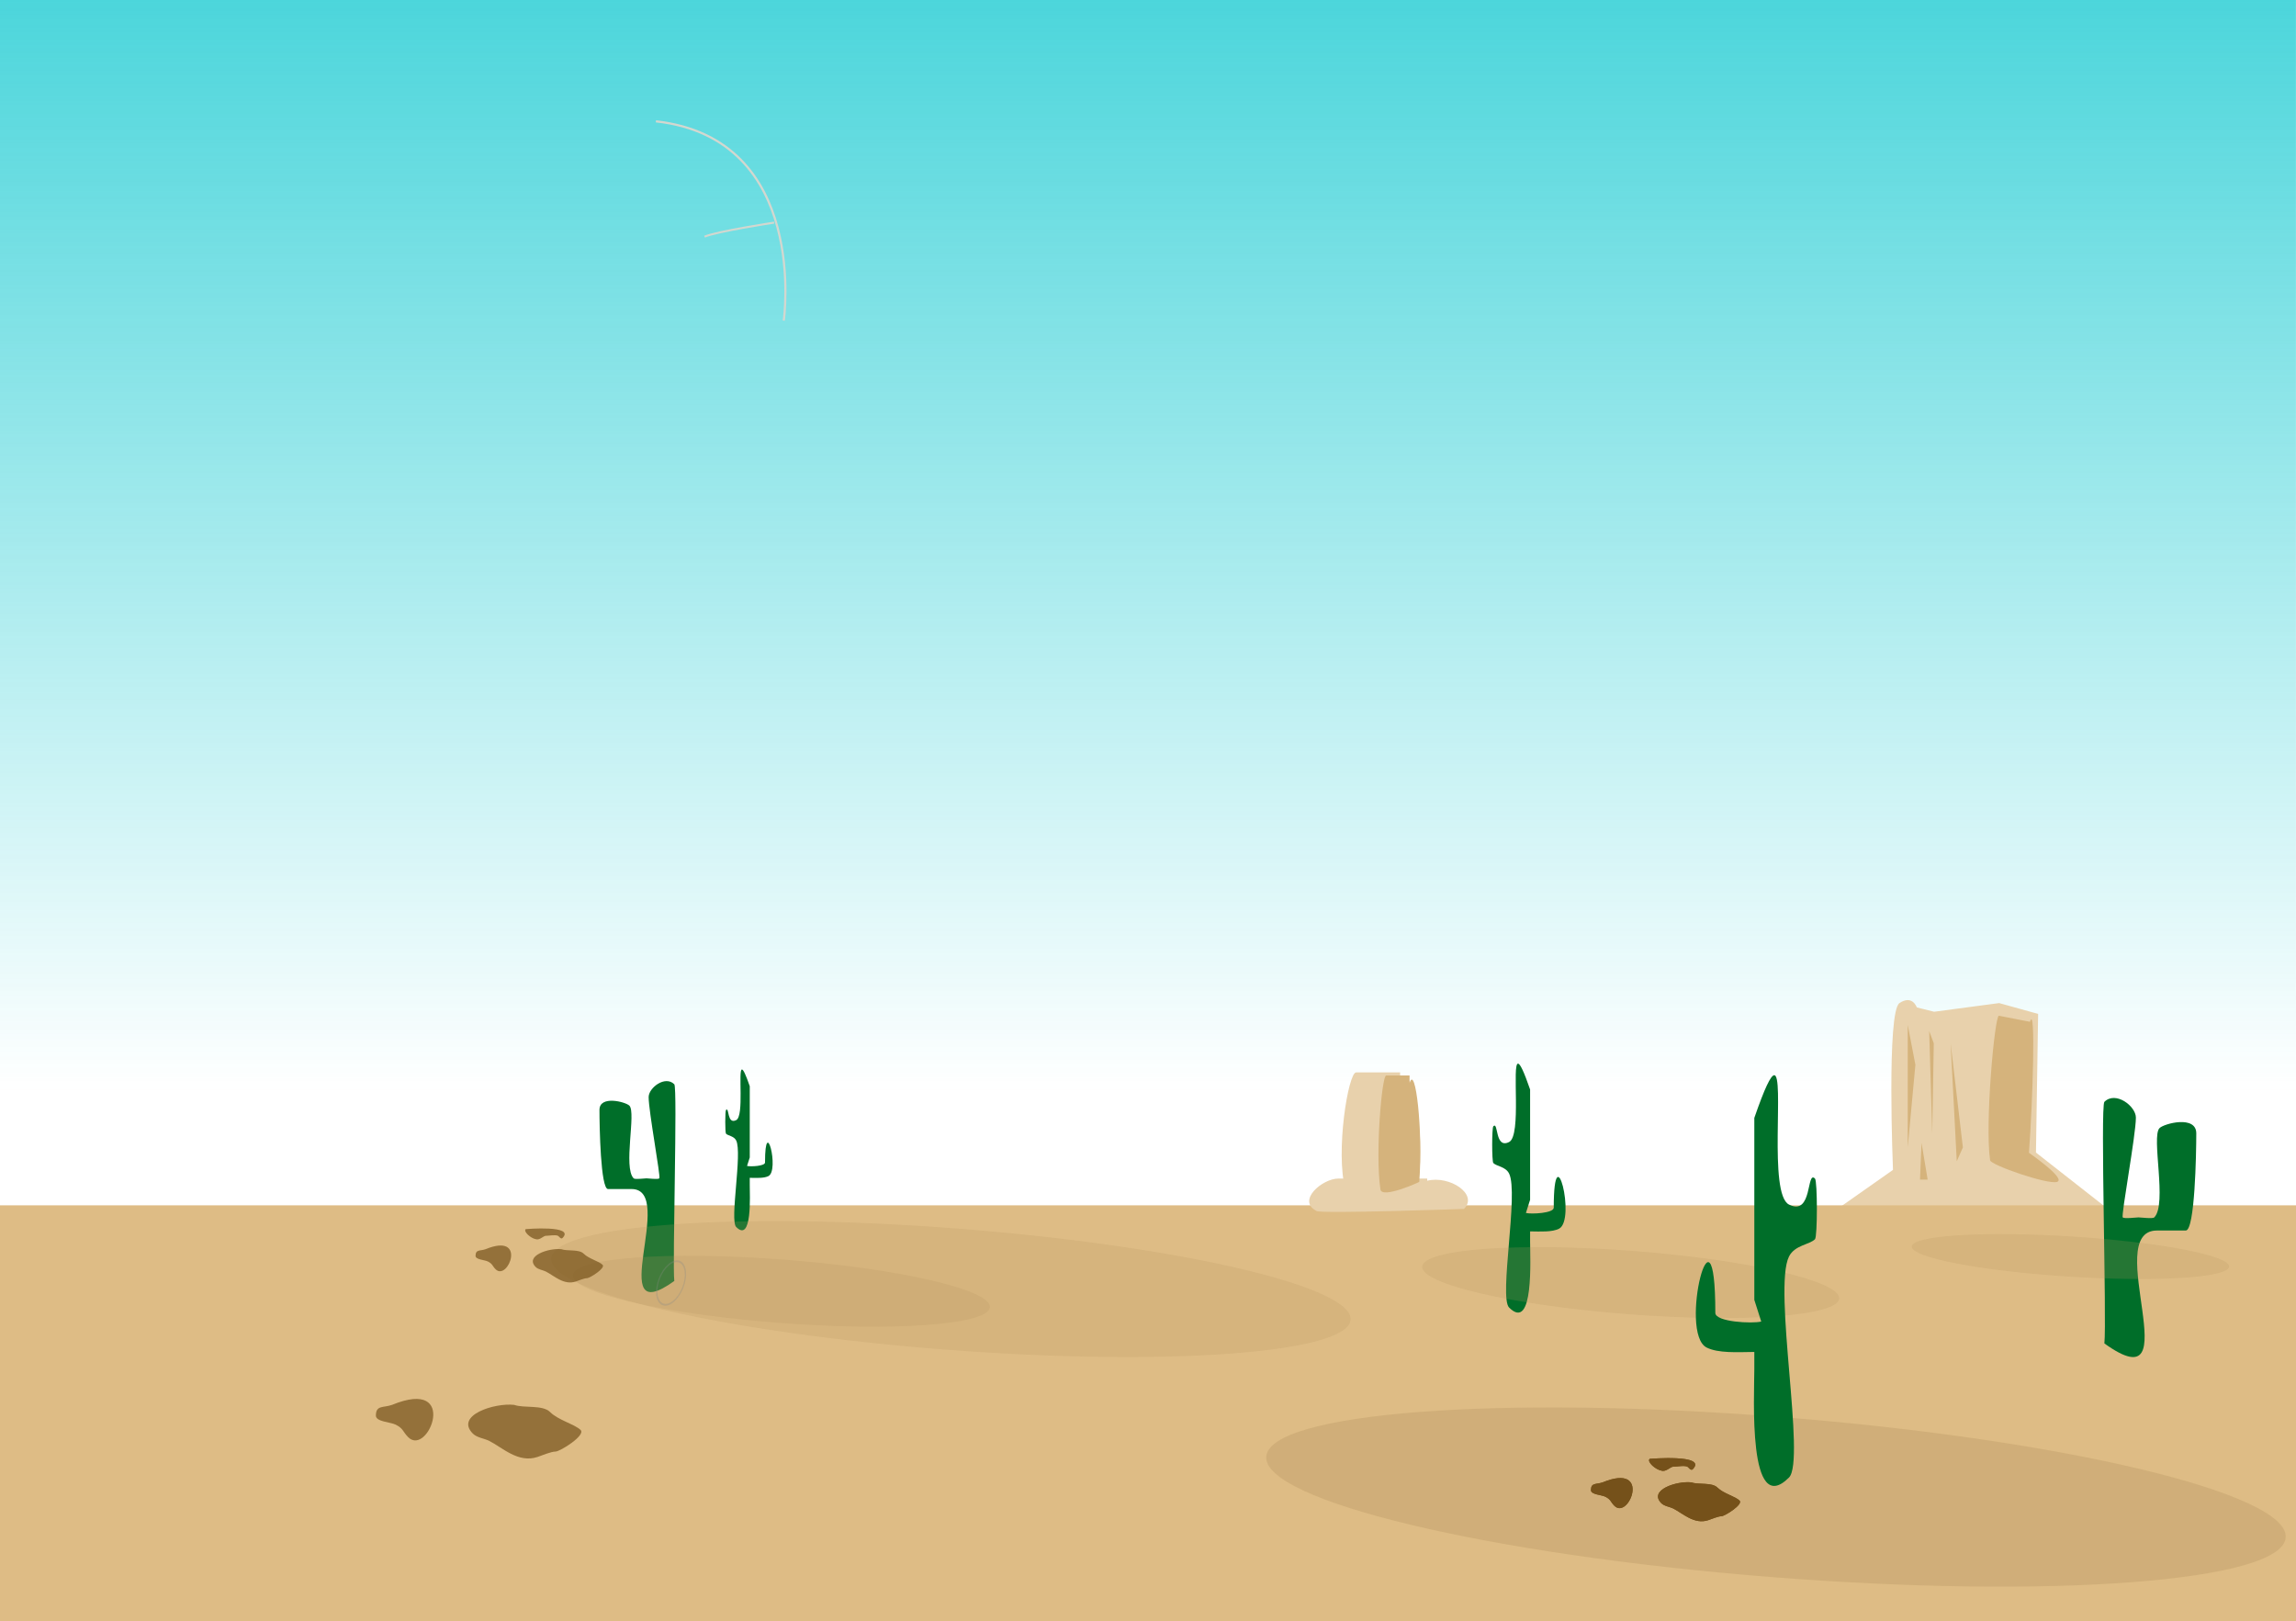
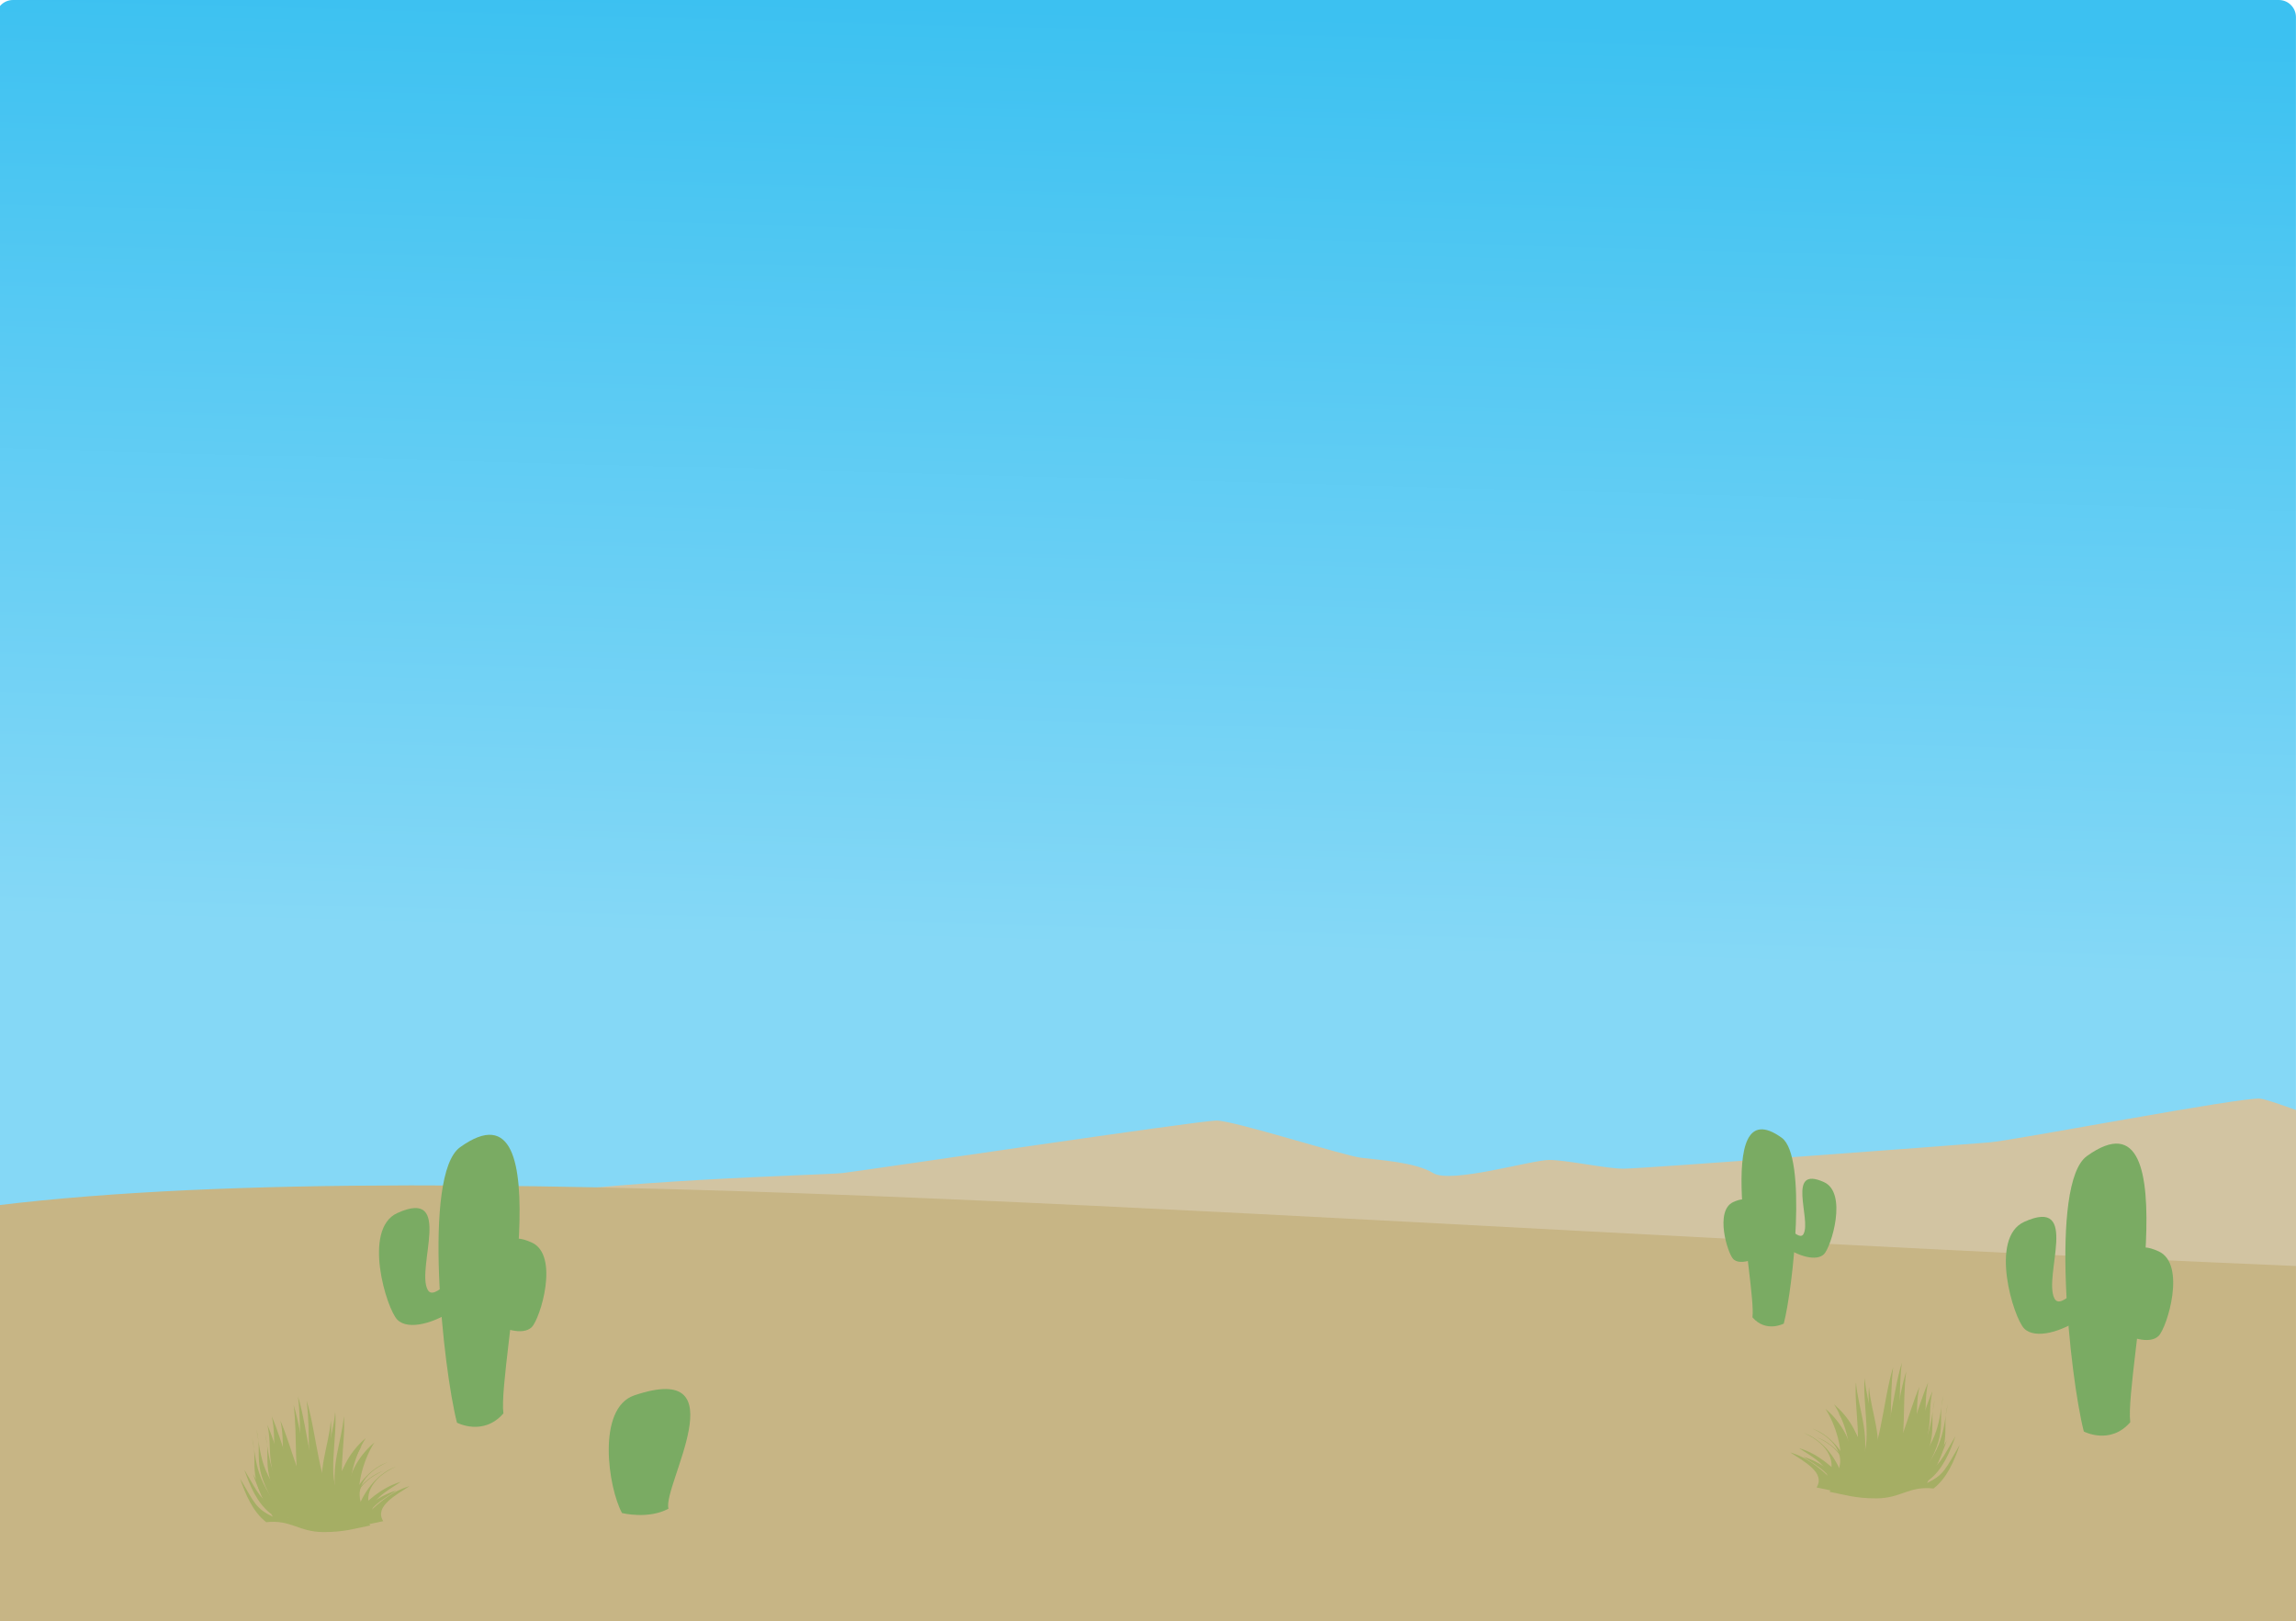
- <svg xmlns="http://www.w3.org/2000/svg" id="svg3819" viewBox="0 0 1059.8 748" version="1.1" width="100%" height="100%">
+ <svg xmlns="http://www.w3.org/2000/svg" xmlns:xlink="http://www.w3.org/1999/xlink" id="svg3819" viewBox="0 0 1059.8 748" version="1.1" width="100%" height="100%">
  <defs id="defs3">
-     <linearGradient id="linearGradient4851" y2="324.09" gradientUnits="userSpaceOnUse" x2="528" gradientTransform="matrix(1.005357,0,0,1.546231,-5.656854,311.3133)" y1="-1.905" x1="528">
-       <stop id="stop4847" style="stop-color:#00c4cc" offset="0" />
-       <stop id="stop4849" style="stop-color:#00c4cc;stop-opacity:0" offset="1" />
+     <linearGradient gradientTransform="matrix(1.195662,0,0,1.320736,71.6424,-346.4186)" xlink:href="#linearGradient10146" id="linearGradient10152" x1="550.533" y1="503.849" x2="542.452" y2="831.139" gradientUnits="userSpaceOnUse" />
+     <linearGradient id="linearGradient10146">
+       <stop style="stop-color:#3cc1f1;stop-opacity:1" offset="0" id="stop10148" />
+       <stop style="stop-color:#85d8f6;stop-opacity:1" offset="1" id="stop10150" />
    </linearGradient>
-     <radialGradient id="radialGradient4869" gradientUnits="userSpaceOnUse" cy="681.09" cx="908" gradientTransform="matrix(1,0,0,0.52128,0,326.06)" r="94">
-       <stop id="stop4865" style="stop-color:#eeeeec" offset="0" />
-       <stop id="stop4867" style="stop-color:#eeeeec;stop-opacity:0" offset="1" />
-     </radialGradient>
  </defs>
-   <g id="layer1" transform="translate(3.7717 -308.36)">
-     <rect id="rect4843" style="opacity:0.7;fill:url(#linearGradient4851)" height="584.475" width="1061.657" y="308.36" x="-5.657" />
-     <path id="path4883" style="fill:#e8d1ac" d="m 833,874.36 37,-26 c 0,0 -3,-73 3,-77 6,-4 8,2 8,2 l 8,2 30,-4 18,5 -1,64 37,29 -140,5 z" />
-     <path id="rect4749" style="fill:#debc85" d="m -4.94,864.7 0.848,391.66 H 1056.053 V 864.7 H -4.896 z" />
-     <path id="path4759" style="fill:#006e29" d="m 307.473,899.63 c -0.905,-8.411 1.551,-89.243 0,-90.793 -4.212,-4.212 -11.843,1.62 -11.843,5.921 0,6.583 5.635,36.801 4.934,37.502 -0.596,0.596 -4.985,0 -5.921,0 -0.936,0 -5.325,0.596 -5.921,0 -4.954,-4.954 1.222,-30.358 -1.974,-33.554 -1.728,-1.728 -13.816,-4.941 -13.816,1.974 0,7.716 0.524,36.515 3.947,36.515 h 10.856 c 21.21,0 -13.196,66.144 19.738,42.436 z" />
-     <path id="path4768" style="fill:#006e29" d="m 696.99,799.31 c 0.932,0.149 2.597,3.508 5.513,11.936 v 50.926 l -1.935,6.063 c 2.477,0.633 12.848,0.131 12.848,-2.425 0,-35.224 10.452,5.687 2.425,9.7 -3.233,1.617 -8.48,1.292 -13.338,1.232 v 4.831 c 0,7.332 1.869,41.882 -9.7,30.313 -4.742,-4.742 4.498,-52.843 0,-61.839 -1.611,-3.223 -5.726,-3.301 -7.275,-4.85 -0.707,-0.707 -0.707,-16.268 0,-16.975 2.436,-2.436 0.61,10.608 7.275,7.275 5.881,-2.941 1.144,-36.675 4.187,-36.186 z" />
-     <path id="path4770" style="fill:#006e29" d="m 338.744,802.02 c 0.602,0.097 1.677,2.265 3.56,7.708 v 32.886 l -1.25,3.915 c 1.599,0.409 8.297,0.085 8.297,-1.566 0,-22.746 6.749,3.672 1.566,6.264 -2.088,1.044 -5.476,0.834 -8.613,0.795 v 3.12 c 0,4.734 1.207,27.046 -6.264,19.575 -3.062,-3.062 2.905,-34.124 0,-39.933 -1.04,-2.081 -3.697,-2.131 -4.698,-3.132 -0.457,-0.457 -0.457,-10.505 0,-10.962 1.573,-1.573 0.394,6.85 4.698,4.698 3.798,-1.899 0.739,-23.683 2.704,-23.368 z" />
-     <path id="path4772" style="opacity:0.317;fill:#b3925d" d="m 884,-124.906 a 244,37 0 0 1 -244,37 244,37 0 0 1 -244,-37 244,37 0 0 1 244,-37 244,37 0 0 1 244,37 z" transform="matrix(0.96428,0.076538,-0.074021,0.99707,189.61,1074.92)" />
-     <path id="path4774" style="opacity:0.206;fill:#b3925d" d="m 884,-124.906 a 244,37 0 0 1 -244,37 244,37 0 0 1 -244,-37 244,37 0 0 1 244,-37 244,37 0 0 1 244,37 z" transform="matrix(0.75598,0.058032,-0.058032,0.75598,-55.907,960.65)" />
-     <path id="path4757" style="fill:#006e29" d="m 967.58,928.46 c 1.112,-10.329 -1.904,-109.6 0,-111.51 5.173,-5.173 14.544,1.99 14.544,7.272 0,8.084 -6.92,45.197 -6.06,46.057 0.732,0.732 6.123,0 7.272,0 1.149,0 6.54,0.732 7.272,0 6.084,-6.084 -1.501,-37.284 2.424,-41.209 2.122,-2.122 16.968,-6.068 16.968,2.424 0,9.477 -0.643,44.845 -4.848,44.845 H 991.82 c -26.049,0 16.207,81.233 -24.24,52.117 z" />
-     <path id="path4776" style="opacity:0.206;fill:#b3925d" d="m 884,-124.906 a 244,37 0 0 1 -244,37 244,37 0 0 1 -244,-37 244,37 0 0 1 244,-37 244,37 0 0 1 244,37 z" transform="matrix(0.39436,0.030272,-0.030272,0.39436,492.76,930.25)" />
-     <path id="path4778" style="opacity:0.206;fill:#b3925d" d="m 884,-124.906 a 244,37 0 0 1 -244,37 244,37 0 0 1 -244,-37 244,37 0 0 1 244,-37 244,37 0 0 1 244,37 z" transform="matrix(0.39436,0.030272,-0.030272,0.39436,100.76,934.25)" />
-     <g id="g4798" transform="matrix(0.42554,0,0,0.42554,520.56,908.85)">
-       <path id="path4782" d="m 506.29,-111.5 c -7.033,2.46 -12.728,0.048 -12.728,8.485 0,4.824 11.409,4.997 15.556,7.071 6.19,3.095 5.553,5.553 9.899,9.899 15.705,15.705 40.636,-47.367 -12.728,-25.456 z" style="fill:#75511a" transform="translate(0,308.27)" />
-       <path id="path4794" d="m 569.93,-124.23 c 5.088,1.695 9.762,-4.243 12.728,-4.243 3.77,0 12.258,-1.649 15.556,0 1.108,0.554 3.71,4.775 5.657,2.828 16.703,-16.703 -46.596,-11.387 -46.669,-11.314 -3.158,3.158 6.404,11.616 12.728,12.728 z" style="fill:#75511a" transform="translate(0,308.27)" />
-       <path id="path4796" d="m 602.45,-111.5 c 7.722,2.8 22.352,-0.275 28.284,5.657 6.447,6.447 19.544,9.644 24.042,14.142 4.171,4.171 -16.194,16.971 -19.799,16.971 -3.477,0 -10.473,3.02 -14.142,4.243 -15.288,5.096 -27.67,-7.471 -38.184,-12.728 -3.539,-1.769 -9.499,-2.429 -12.728,-5.657 -14.312,-14.312 16.832,-24.352 32.527,-22.627 z" style="fill:#75511a" transform="translate(0,308.27)" />
-     </g>
-     <g id="g4803" style="opacity:0.7" transform="matrix(0.36373,0,0,0.36373,36.209,813.39)">
-       <path id="path4805" style="fill:#75511a" transform="translate(0,308.27)" d="m 506.29,-111.5 c -7.033,2.46 -12.728,0.048 -12.728,8.485 0,4.824 11.409,4.997 15.556,7.071 6.19,3.095 5.553,5.553 9.899,9.899 15.705,15.705 40.636,-47.367 -12.728,-25.456 z" />
-       <path id="path4807" style="fill:#75511a" transform="translate(0,308.27)" d="m 569.93,-124.23 c 5.088,1.695 9.762,-4.243 12.728,-4.243 3.77,0 12.258,-1.649 15.556,0 1.108,0.554 3.71,4.775 5.657,2.828 16.703,-16.703 -46.596,-11.387 -46.669,-11.314 -3.158,3.158 6.404,11.616 12.728,12.728 z" />
-       <path id="path4809" style="fill:#75511a" transform="translate(0,308.27)" d="m 602.45,-111.5 c 7.722,2.8 22.352,-0.275 28.284,5.657 6.447,6.447 19.544,9.644 24.042,14.142 4.171,4.171 -16.194,16.971 -19.799,16.971 -3.477,0 -10.473,3.02 -14.142,4.243 -15.288,5.096 -27.67,-7.471 -38.184,-12.728 -3.539,-1.769 -9.499,-2.429 -12.728,-5.657 -14.312,-14.312 16.832,-24.352 32.527,-22.627 z" />
-     </g>
-     <g id="g4811" transform="matrix(0.42554,0,0,0.42554,520.56,908.85)">
-       <path id="path4813" style="fill:#75511a" transform="translate(0,308.27)" d="m 506.29,-111.5 c -7.033,2.46 -12.728,0.048 -12.728,8.485 0,4.824 11.409,4.997 15.556,7.071 6.19,3.095 5.553,5.553 9.899,9.899 15.705,15.705 40.636,-47.367 -12.728,-25.456 z" />
-       <path id="path4815" style="fill:#75511a" transform="translate(0,308.27)" d="m 569.93,-124.23 c 5.088,1.695 9.762,-4.243 12.728,-4.243 3.77,0 12.258,-1.649 15.556,0 1.108,0.554 3.71,4.775 5.657,2.828 16.703,-16.703 -46.596,-11.387 -46.669,-11.314 -3.158,3.158 6.404,11.616 12.728,12.728 z" />
-       <path id="path4817" style="fill:#75511a" transform="translate(0,308.27)" d="m 602.45,-111.5 c 7.722,2.8 22.352,-0.275 28.284,5.657 6.447,6.447 19.544,9.644 24.042,14.142 4.171,4.171 -16.194,16.971 -19.799,16.971 -3.477,0 -10.473,3.02 -14.142,4.243 -15.288,5.096 -27.67,-7.471 -38.184,-12.728 -3.539,-1.769 -9.499,-2.429 -12.728,-5.657 -14.312,-14.312 16.832,-24.352 32.527,-22.627 z" />
-     </g>
-     <g id="g4819" style="opacity:0.7" transform="matrix(0.58625,0,0,0.58625,-119.62,841.46)">
-       <path id="path4821" d="m 506.29,-111.5 c -7.033,2.46 -12.728,0.048 -12.728,8.485 0,4.824 11.409,4.997 15.556,7.071 6.19,3.095 5.553,5.553 9.899,9.899 15.705,15.705 40.636,-47.367 -12.728,-25.456 z" style="fill:#75511a" transform="translate(0,308.27)" />
-       <path id="path4825" d="m 602.45,-111.5 c 7.722,2.8 22.352,-0.275 28.284,5.657 6.447,6.447 19.544,9.644 24.042,14.142 4.171,4.171 -16.194,16.971 -19.799,16.971 -3.477,0 -10.473,3.02 -14.142,4.243 -15.288,5.096 -27.67,-7.471 -38.184,-12.728 -3.539,-1.769 -9.499,-2.429 -12.728,-5.657 -14.312,-14.312 16.832,-24.352 32.527,-22.627 z" style="fill:#75511a" transform="translate(0,308.27)" />
-     </g>
-     <g id="g4827" transform="matrix(-0.52444,0,0,0.52444,568.28,1100)">
-       <path id="path4829" d="m 506.29,-111.5 c -7.033,2.46 -12.728,0.048 -12.728,8.485 0,4.824 11.409,4.997 15.556,7.071 6.19,3.095 5.553,5.553 9.899,9.899 15.705,15.705 40.636,-47.367 -12.728,-25.456 z" style="fill:#75511a" transform="translate(0,308.27)" />
-       <path id="path4831" d="m 569.93,-124.23 c 5.088,1.695 9.762,-4.243 12.728,-4.243 3.77,0 12.258,-1.649 15.556,0 1.108,0.554 3.71,4.775 5.657,2.828 16.703,-16.703 -46.596,-11.387 -46.669,-11.314 -3.158,3.158 6.404,11.616 12.728,12.728 z" style="fill:#75511a" transform="translate(0,308.27)" />
-       <path id="path4833" d="m 602.45,-111.5 c 7.722,2.8 22.352,-0.275 28.284,5.657 6.447,6.447 19.544,9.644 24.042,14.142 4.171,4.171 -16.194,16.971 -19.799,16.971 -3.477,0 -10.473,3.02 -14.142,4.243 -15.288,5.096 -27.67,-7.471 -38.184,-12.728 -3.539,-1.769 -9.499,-2.429 -12.728,-5.657 -14.312,-14.312 16.832,-24.352 32.527,-22.627 z" style="fill:#75511a" transform="translate(0,308.27)" />
-     </g>
-     <g id="g4835" transform="matrix(-0.35137,0,0,-0.45026,274.86,1277)">
-       <path id="path4837" style="fill:#75511a" transform="translate(0,308.27)" d="m 506.29,-111.5 c -7.033,2.46 -12.728,0.048 -12.728,8.485 0,4.824 11.409,4.997 15.556,7.071 6.19,3.095 5.553,5.553 9.899,9.899 15.705,15.705 40.636,-47.367 -12.728,-25.456 z" />
-       <path id="path4839" style="fill:#75511a" transform="translate(0,308.27)" d="m 569.93,-124.23 c 5.088,1.695 9.762,-4.243 12.728,-4.243 3.77,0 12.258,-1.649 15.556,0 1.108,0.554 3.71,4.775 5.657,2.828 16.703,-16.703 -46.596,-11.387 -46.669,-11.314 -3.158,3.158 6.404,11.616 12.728,12.728 z" />
-       <path id="path4841" style="fill:#75511a" transform="translate(0,308.27)" d="m 602.45,-111.5 c 7.722,2.8 22.352,-0.275 28.284,5.657 6.447,6.447 19.544,9.644 24.042,14.142 4.171,4.171 -16.194,16.971 -19.799,16.971 -3.477,0 -10.473,3.02 -14.142,4.243 -15.288,5.096 -27.67,-7.471 -38.184,-12.728 -3.539,-1.769 -9.499,-2.429 -12.728,-5.657 -14.312,-14.312 16.832,-24.352 32.527,-22.627 z" />
-     </g>
-     <path id="path4853" style="opacity:0.145;fill:url(#radialGradient4869)" d="m 1002,681.094 a 94,49 0 0 1 -94,49 94,49 0 0 1 -94,-49 94,49 0 0 1 94,-49 94,49 0 0 1 94,49 z" transform="matrix(1.4787,0,0,1.1633,-449.68,389.07)" />
-     <g id="g4913" transform="translate(0,200)">
-       <path id="path4871" style="fill:#e8d1ac" d="m 655,652.36 h -20 -21 c -7.448,0 -19.429,10.285 -10,15 2.545,1.272 67.958,-0.958 68,-1 6.733,-6.733 -6.656,-15.586 -17,-13" />
-       <path id="path4877" style="fill:#e8d1ac" d="m 642.5,603.36 h -9.903 -10.398 c -3.688,0 -9.62,37.015 -4.951,53.982 1.26,4.579 33.648,-3.448 33.669,-3.599 3.334,-24.231 -3.296,-56.091 -8.417,-46.784" />
-     </g>
-     <path id="path4879" style="fill:#d5b37c" d="m 646.86,804.78 h -5.271 -5.535 c -1.963,0 -5.121,36.07 -2.636,52.604 0.671,4.462 17.912,-3.36 17.923,-3.507 1.775,-23.612 -1.754,-54.659 -4.481,-45.59" />
-     <path id="path4885" style="fill:#d5b37c" d="m 918.89,777.2 c -1.963,0 -6.535,50.212 -4.05,66.746 0.329,2.19 26.573,11.32 30.89,9.951 4.477,-1.42 -12.973,-13.383 -12.967,-13.458 1.775,-23.612 3.195,-69.508 0.469,-60.439" />
-     <path id="path4887" style="fill:#d5b37c" d="m 876.81,781.43 v 56.569 l 3.535,-38.184 -3.535,-18.385 z" />
-     <path id="path4889" style="fill:#d5b37c" d="m 886.71,784.26 1.414,47.376 0.707,-41.719 -2.121,-5.657 z" />
-     <path id="path4891" style="fill:#d5b37c" d="m 883.18,835.88 2.828,16.971 h -3.535 l 0.707,-16.971 z" />
-     <path id="path4893" style="fill:#d5b37c" d="m 896.61,789.92 2.828,54.447 2.828,-6.364 -5.657,-48.083 z" />
-     <path id="path4895" style="opacity:0.206;fill:#b3925d" d="m 884,-124.906 a 244,37 0 0 1 -244,37 244,37 0 0 1 -244,-37 244,37 0 0 1 244,-37 244,37 0 0 1 244,37 z" transform="matrix(0.30011,0.019169,-0.023037,0.24971,756.98,907.28)" />
-     <path id="path4761" style="fill:#006e29" d="m 815.09,804.67 c -1.536,0.246 -4.283,5.786 -9.094,19.688 v 84 l 3.192,10 c -4.085,1.045 -21.192,0.216 -21.192,-4 0,-58.1 -17.24,9.38 -4,16 5.333,2.667 13.988,2.131 22,2.031 v 7.969 c 0,12.093 -3.082,69.082 16,50 7.822,-7.822 -7.419,-87.162 0,-102 2.658,-5.315 9.444,-5.444 12,-8 1.166,-1.166 1.166,-26.834 0,-28 -4.018,-4.018 -1.006,17.497 -12,12 -9.701,-4.851 -1.887,-60.493 -6.906,-59.688 z" />
-     <path id="path5157" style="opacity:0.3;fill:none;stroke:#888a85" d="m 187,187.094 a 10.5,12 0 0 1 -10.5,12 10.5,12 0 0 1 -10.5,-12 10.5,12 0 0 1 10.5,-12 10.5,12 0 0 1 10.5,12 z" transform="matrix(0.5149,0.20143,-0.32062,0.8196,275.107,711.67)" />
-     <path id="path5167" style="stroke:#d3d7cf;stroke-width:.999;fill:none" d="m358 456.36s12-84-59-92" />
-     <path id="path5169" style="stroke:#d3d7cf;stroke-width:.921;fill:none" d="m353.55 411.12s-26.617 4.065-32.109 6.482" />
+   <g id="layer1" transform="translate(3.7717,-308.36)">
+     <rect style="color:#000000;display:inline;overflow:visible;visibility:visible;opacity:1;fill:url(#linearGradient10152);fill-opacity:1;fill-rule:nonzero;stroke:none;stroke-width:0.628;stroke-linecap:round;stroke-linejoin:round;stroke-miterlimit:4;stroke-dasharray:none;stroke-dashoffset:0;stroke-opacity:1;marker:none;enable-background:accumulate" id="rect9560" width="1061.657" height="584.355" x="-5.657" y="308.36" ry="7.891" />
+     <path style="fill:#d2c4a2;fill-opacity:1;fill-rule:evenodd;stroke:none;stroke-width:1px;stroke-linecap:butt;stroke-linejoin:miter;stroke-opacity:1" d="m 220.362,862.961 c 54.548,-10.102 155.563,-12.122 164.655,-13.132 9.091,-1.01 164.655,-24.244 172.736,-24.244 8.081,0 58.589,16.162 66.67,17.173 8.081,1.01 25.254,2.02 33.335,7.071 8.081,5.051 45.457,-6.061 53.538,-6.061 8.081,0 26.264,4.041 34.345,4.041 8.081,0 156.574,-11.112 168.695,-12.122 12.122,-1.01 117.178,-21.213 125.259,-20.203 8.081,1.01 63.64,24.244 76.772,24.244 13.132,0 6.061,239.406 6.061,239.406 l -903.076,6.061 z" id="path9491-3" />
+     <path id="rect4749" style="fill:#c7b585;fill-opacity:1;stroke-width:0.804" d="m -4.94,864.7 0.848,253.067 H 1056.053 l -0.053,-225.052 C 595.871,873.355 207.377,838.995 -4.896,864.7 Z" />
+     <path style="fill:#7aab63;fill-opacity:1;fill-rule:evenodd;stroke:none;stroke-width:1px;stroke-linecap:butt;stroke-linejoin:miter;stroke-opacity:1" d="m 958.809,915.541 c -10.714,7.857 -23.214,11.071 -28.214,6.071 -5,-5 -16.311,-41.912 0,-49.286 26.071,-11.786 8.637,25.127 13.929,35.357 3.156,6.102 13.324,-10.016 17.857,-5.714 3.393,3.22 -3.571,13.571 -3.571,13.571 z" id="path10256" />
+     <path style="fill:#7aab63;fill-opacity:1;fill-rule:evenodd;stroke:none;stroke-width:1px;stroke-linecap:butt;stroke-linejoin:miter;stroke-opacity:1" d="m 970.27,920.181 c 8.486,6.223 18.386,8.769 22.346,4.809 3.96,-3.96 12.918,-33.195 0,-39.035 -20.649,-9.334 -6.841,19.901 -11.032,28.003 -2.5,4.833 -10.553,-7.933 -14.143,-4.526 -2.687,2.55 2.829,10.749 2.829,10.749 z" id="path10256-1" />
+     <path style="fill:#7aab63;fill-opacity:1;fill-rule:evenodd;stroke:none;stroke-width:1px;stroke-linecap:butt;stroke-linejoin:miter;stroke-opacity:1" d="m 958.094,969.113 c -6.429,-25 -16.108,-114.55 1.429,-127.143 48.792,-35.036 17.143,100.714 20,122.857 -9.286,10.714 -21.429,4.286 -21.429,4.286 z" id="path10254" />
+     <path style="fill:#7aab63;fill-opacity:1;fill-rule:evenodd;stroke:none;stroke-width:0.675px;stroke-linecap:butt;stroke-linejoin:miter;stroke-opacity:1" d="m 819.11,883.16 c 7.23,5.302 15.664,7.471 19.038,4.097 3.374,-3.374 11.006,-28.281 0,-33.257 -17.592,-7.953 -5.828,16.955 -9.399,23.858 -2.13,4.117 -8.991,-6.759 -12.05,-3.856 -2.29,2.173 2.41,9.158 2.41,9.158 z" id="path10256-3" />
+     <path style="fill:#7aab63;fill-opacity:1;fill-rule:evenodd;stroke:none;stroke-width:0.675px;stroke-linecap:butt;stroke-linejoin:miter;stroke-opacity:1" d="m 811.377,886.291 c -5.726,4.199 -12.406,5.917 -15.079,3.245 -2.672,-2.672 -8.717,-22.399 0,-26.34 13.933,-6.299 4.616,13.429 7.444,18.896 1.687,3.261 7.121,-5.353 9.543,-3.054 1.813,1.721 -1.909,7.253 -1.909,7.253 z" id="path10256-1-6" />
+     <path style="fill:#7aab63;fill-opacity:1;fill-rule:evenodd;stroke:none;stroke-width:0.675px;stroke-linecap:butt;stroke-linejoin:miter;stroke-opacity:1" d="m 819.592,919.308 c 4.338,-16.869 10.869,-77.296 -0.964,-85.793 -32.923,-23.641 -11.568,67.959 -13.495,82.901 6.266,7.23 14.459,2.892 14.459,2.892 z" id="path10254-7" />
+     <path style="fill:#7aab63;fill-opacity:1;fill-rule:evenodd;stroke:none;stroke-width:1px;stroke-linecap:butt;stroke-linejoin:miter;stroke-opacity:1" d="m 283.35,1006.755 c -6.429,-11.753 -11.822,-48.423 5.714,-54.343 48.792,-16.471 12.857,41.919 15.714,52.329 -9.286,5.037 -21.429,2.015 -21.429,2.015 z" id="path10254-2" />
+     <path style="fill:#7aab63;fill-opacity:1;fill-rule:evenodd;stroke:none;stroke-width:1px;stroke-linecap:butt;stroke-linejoin:miter;stroke-opacity:1" d="m 207.876,911.471 c -10.714,7.857 -23.214,11.071 -28.214,6.071 -5,-5 -16.311,-41.912 0,-49.286 26.071,-11.786 8.637,25.127 13.929,35.357 3.156,6.102 13.324,-10.016 17.857,-5.714 3.393,3.22 -3.571,13.571 -3.571,13.571 z" id="path10256-35" />
+     <path style="fill:#7aab63;fill-opacity:1;fill-rule:evenodd;stroke:none;stroke-width:1px;stroke-linecap:butt;stroke-linejoin:miter;stroke-opacity:1" d="m 219.338,916.111 c 8.486,6.223 18.386,8.769 22.346,4.809 3.96,-3.96 12.918,-33.195 0,-39.035 -20.649,-9.334 -6.841,19.901 -11.032,28.003 -2.5,4.833 -10.553,-7.933 -14.143,-4.526 -2.687,2.55 2.829,10.749 2.829,10.749 z" id="path10256-1-62" />
+     <path style="fill:#7aab63;fill-opacity:1;fill-rule:evenodd;stroke:none;stroke-width:1px;stroke-linecap:butt;stroke-linejoin:miter;stroke-opacity:1" d="m 207.162,965.042 c -6.429,-25 -16.108,-114.55 1.429,-127.143 48.792,-35.036 17.143,100.714 20,122.857 -9.286,10.714 -21.429,4.286 -21.429,4.286 z" id="path10254-9" />
+     <path style="fill:#a5ae64;fill-opacity:1;fill-rule:evenodd;stroke:none;stroke-width:1px;stroke-linecap:butt;stroke-linejoin:miter;stroke-opacity:1" d="m 109.022,986.78 c 6.675,11.25 7.175,13.817 15.152,17.678 -12.805,-20.464 -6.361,-24.275 -9.596,-36.366 2.392,11.597 1.055,19.985 16.668,36.871 -11.712,-28.201 -6.825,-30.051 -9.596,-42.932 5.816,13.622 7.944,28.054 16.162,36.871 -4.401,-17.353 -2.074,-29.826 -4.041,-45.962 4.714,14.816 6.091,42.879 13.637,44.952 -2.67,-16.139 2.48,-25.467 3.536,-37.881 1.099,11.085 -3.859,32.266 2.02,37.376 -1.052,-11.153 6.614,-20.66 12.122,-25.254 -4.561,6.9 -8.659,19.549 -6.566,27.779 4.408,-9.579 10.996,-14.665 16.668,-16.667 -12.721,5.724 -14.905,14.479 -11.617,20.203 7.985,-7.585 13.482,-9.844 17.678,-11.112 -6.301,4.149 -16.364,9.378 -12.122,16.162 -7.216,1.399 -12.019,3.078 -21.718,3.03 -11.331,-0.055 -14.896,-5.83 -26.264,-4.546 -6.223,-4.774 -9.637,-12.936 -12.122,-20.203 z" id="path10231" />
+     <path style="fill:#a5ae64;fill-opacity:1;fill-rule:evenodd;stroke:none;stroke-width:1px;stroke-linecap:butt;stroke-linejoin:miter;stroke-opacity:1" d="m 113.022,988.78 c 6.675,11.25 7.175,13.817 15.152,17.678 -12.805,-20.464 -6.361,-24.275 -9.596,-36.366 2.392,11.597 1.055,19.985 16.668,36.871 -11.712,-28.201 -6.825,-30.051 -9.596,-42.932 5.816,13.622 7.944,28.054 16.162,36.871 -4.401,-17.353 -2.074,-29.826 -4.041,-45.962 4.714,14.816 6.091,42.879 13.637,44.952 -2.67,-16.139 2.48,-25.467 3.536,-37.881 1.099,11.085 -3.859,32.266 2.02,37.376 -1.052,-11.153 6.614,-20.66 12.122,-25.254 -4.561,6.9 -8.659,19.549 -6.566,27.779 4.408,-9.579 10.996,-14.665 16.668,-16.667 -12.721,5.724 -14.905,14.479 -11.617,20.203 7.985,-7.585 13.482,-9.844 17.678,-11.112 -6.301,4.149 -16.364,9.378 -12.122,16.162 -7.216,1.399 -12.019,3.078 -21.718,3.03 -11.331,-0.055 -14.896,-5.83 -26.264,-4.546 -6.223,-4.774 -9.637,-12.936 -12.122,-20.203 z" id="path10231-2" />
+     <path style="fill:#a5ae64;fill-opacity:1;fill-rule:evenodd;stroke:none;stroke-width:1px;stroke-linecap:butt;stroke-linejoin:miter;stroke-opacity:1" d="m 107.022,990.78 c 6.675,11.25 7.175,13.817 15.152,17.678 -12.805,-20.464 -6.361,-24.275 -9.596,-36.366 2.392,11.597 1.055,19.985 16.668,36.871 -11.712,-28.201 -6.825,-30.051 -9.596,-42.932 5.816,13.622 7.944,28.054 16.162,36.871 -4.401,-17.353 -2.074,-29.826 -4.041,-45.962 4.714,14.816 6.091,42.879 13.637,44.952 -2.67,-16.139 2.48,-25.467 3.536,-37.881 1.099,11.085 -3.859,32.266 2.02,37.376 -1.052,-11.153 6.614,-20.66 12.122,-25.254 -4.561,6.9 -8.659,19.549 -6.566,27.779 4.408,-9.579 10.996,-14.665 16.668,-16.667 -12.721,5.724 -14.905,14.479 -11.617,20.203 7.985,-7.585 13.482,-9.844 17.678,-11.112 -6.301,4.149 -16.364,9.378 -12.122,16.162 -7.216,1.399 -12.019,3.078 -21.718,3.03 -11.331,-0.055 -14.896,-5.83 -26.264,-4.546 -6.223,-4.774 -9.637,-12.936 -12.122,-20.203 z" id="path10231-9" />
+     <path style="fill:#a5ae64;fill-opacity:1;fill-rule:evenodd;stroke:none;stroke-width:1px;stroke-linecap:butt;stroke-linejoin:miter;stroke-opacity:1" d="m 898.84,971.224 c -6.675,11.25 -7.175,13.818 -15.152,17.678 12.805,-20.464 6.361,-24.275 9.596,-36.366 -2.392,11.597 -1.055,19.985 -16.668,36.871 11.712,-28.201 6.825,-30.051 9.596,-42.932 -5.816,13.622 -7.944,28.054 -16.162,36.871 4.401,-17.353 2.074,-29.826 4.041,-45.962 -4.714,14.816 -6.091,42.879 -13.637,44.952 2.67,-16.139 -2.48,-25.467 -3.536,-37.881 -1.099,11.085 3.859,32.266 -2.02,37.376 1.052,-11.153 -6.614,-20.66 -12.122,-25.254 4.561,6.9 8.659,19.549 6.566,27.779 -4.408,-9.579 -10.996,-14.665 -16.668,-16.667 12.721,5.724 14.905,14.479 11.617,20.203 -7.985,-7.585 -13.482,-9.844 -17.678,-11.112 6.301,4.149 16.364,9.378 12.122,16.162 7.216,1.399 12.019,3.078 21.718,3.03 11.331,-0.055 14.896,-5.83 26.264,-4.546 6.223,-4.774 9.637,-12.936 12.122,-20.203 z" id="path10231-1" />
+     <path style="fill:#a5ae64;fill-opacity:1;fill-rule:evenodd;stroke:none;stroke-width:1px;stroke-linecap:butt;stroke-linejoin:miter;stroke-opacity:1" d="m 894.84,973.224 c -6.675,11.25 -7.175,13.818 -15.152,17.678 12.805,-20.464 6.361,-24.275 9.596,-36.366 -2.392,11.597 -1.055,19.985 -16.668,36.871 11.712,-28.201 6.825,-30.051 9.596,-42.932 -5.816,13.622 -7.944,28.054 -16.162,36.871 4.401,-17.353 2.074,-29.826 4.041,-45.962 -4.714,14.816 -6.091,42.879 -13.637,44.952 2.67,-16.139 -2.48,-25.467 -3.536,-37.881 -1.099,11.085 3.859,32.266 -2.02,37.376 1.052,-11.153 -6.614,-20.66 -12.122,-25.254 4.561,6.9 8.659,19.549 6.566,27.779 -4.408,-9.579 -10.996,-14.665 -16.668,-16.667 12.721,5.724 14.905,14.479 11.617,20.203 -7.985,-7.585 -13.482,-9.844 -17.678,-11.112 6.301,4.149 16.364,9.378 12.122,16.163 7.216,1.399 12.019,3.078 21.718,3.03 11.331,-0.055 14.896,-5.83 26.264,-4.546 6.223,-4.774 9.637,-12.936 12.122,-20.203 z" id="path10231-2-2" />
+     <path style="fill:#a5ae64;fill-opacity:1;fill-rule:evenodd;stroke:none;stroke-width:1px;stroke-linecap:butt;stroke-linejoin:miter;stroke-opacity:1" d="m 900.84,975.224 c -6.675,11.25 -7.175,13.818 -15.152,17.678 12.805,-20.464 6.361,-24.275 9.596,-36.366 -2.392,11.597 -1.055,19.985 -16.668,36.871 11.712,-28.201 6.825,-30.051 9.596,-42.932 -5.816,13.622 -7.944,28.054 -16.162,36.871 4.401,-17.353 2.074,-29.826 4.041,-45.962 -4.714,14.816 -6.091,42.879 -13.637,44.952 2.67,-16.139 -2.48,-25.467 -3.536,-37.881 -1.099,11.085 3.859,32.266 -2.02,37.376 1.052,-11.153 -6.614,-20.66 -12.122,-25.254 4.561,6.9 8.659,19.549 6.566,27.779 -4.408,-9.579 -10.996,-14.665 -16.668,-16.667 12.721,5.724 14.905,14.479 11.617,20.203 -7.985,-7.585 -13.482,-9.844 -17.678,-11.112 6.301,4.149 16.364,9.378 12.122,16.163 7.216,1.399 12.019,3.078 21.718,3.03 11.331,-0.055 14.896,-5.83 26.264,-4.546 6.223,-4.774 9.637,-12.936 12.122,-20.203 z" id="path10231-9-7" />
  </g>
</svg>
